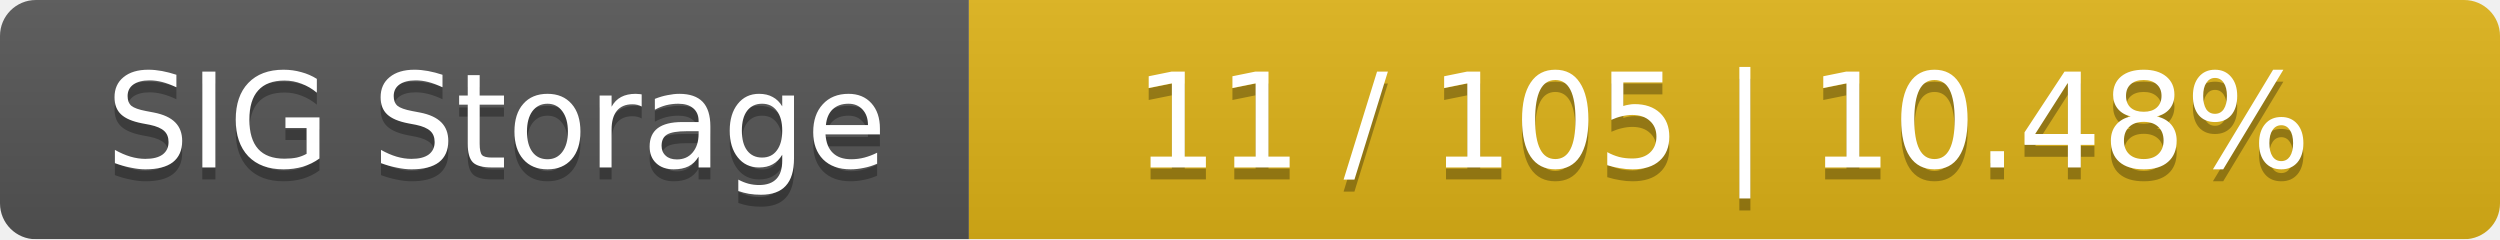
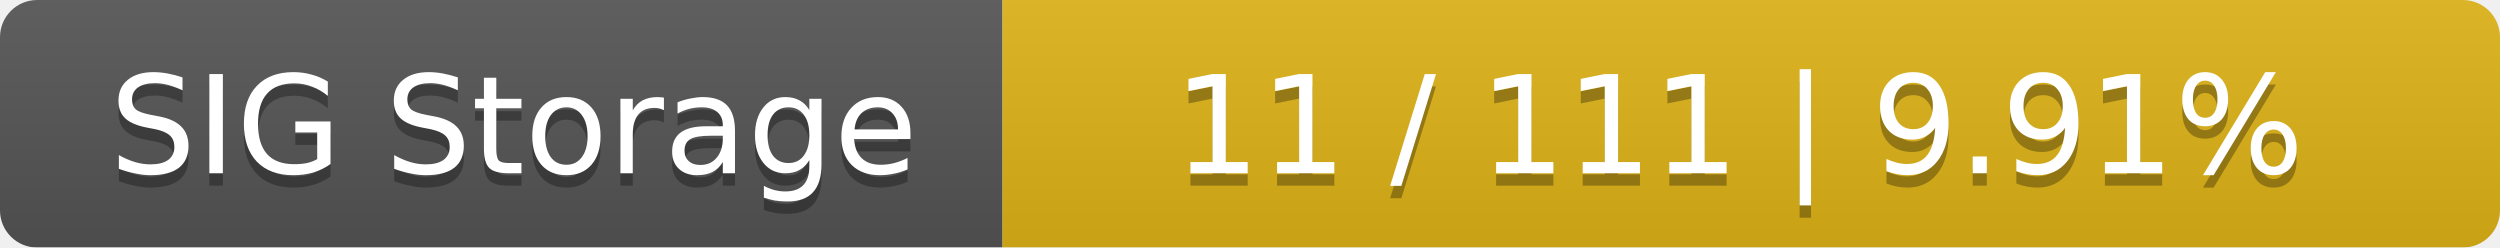
- <svg xmlns="http://www.w3.org/2000/svg" width="209" height="20">
+ <svg xmlns="http://www.w3.org/2000/svg" width="202" height="20">
  <linearGradient id="smooth" x2="0" y2="100%">
    <stop offset="0" stop-color="#bbb" stop-opacity=".1" />
    <stop offset="1" stop-opacity=".1" />
  </linearGradient>
  <mask id="round">
-     <rect width="209" height="20" rx="3" fill="#fff" />
+     <rect width="202" height="20" rx="3" fill="#fff" />
  </mask>
  <g mask="url(#round)">
    <rect width="81" height="20" fill="#555" />
-     <rect x="81" width="128" height="20" fill="#dfb317" />
-     <rect width="209" height="20" fill="url(#smooth)" />
+     <rect x="81" width="121" height="20" fill="#dfb317" />
+     <rect width="202" height="20" fill="url(#smooth)" />
  </g>
  <g fill="#fff" text-anchor="middle" font-family="DejaVu Sans,Verdana,Geneva,sans-serif" font-size="11">
    <text x="41.5" y="15" fill="#010101" fill-opacity=".3">SIG Storage</text>
    <text x="41.5" y="14">SIG Storage</text>
-     <text x="144" y="15" fill="#010101" fill-opacity=".3">11 / 105    |    10.48%</text>
-     <text x="144" y="14">11 / 105    |    10.48%</text>
+     <text x="140.5" y="15" fill="#010101" fill-opacity=".3">11 / 111    |    9.91%</text>
+     <text x="140.5" y="14">11 / 111    |    9.91%</text>
  </g>
</svg>
